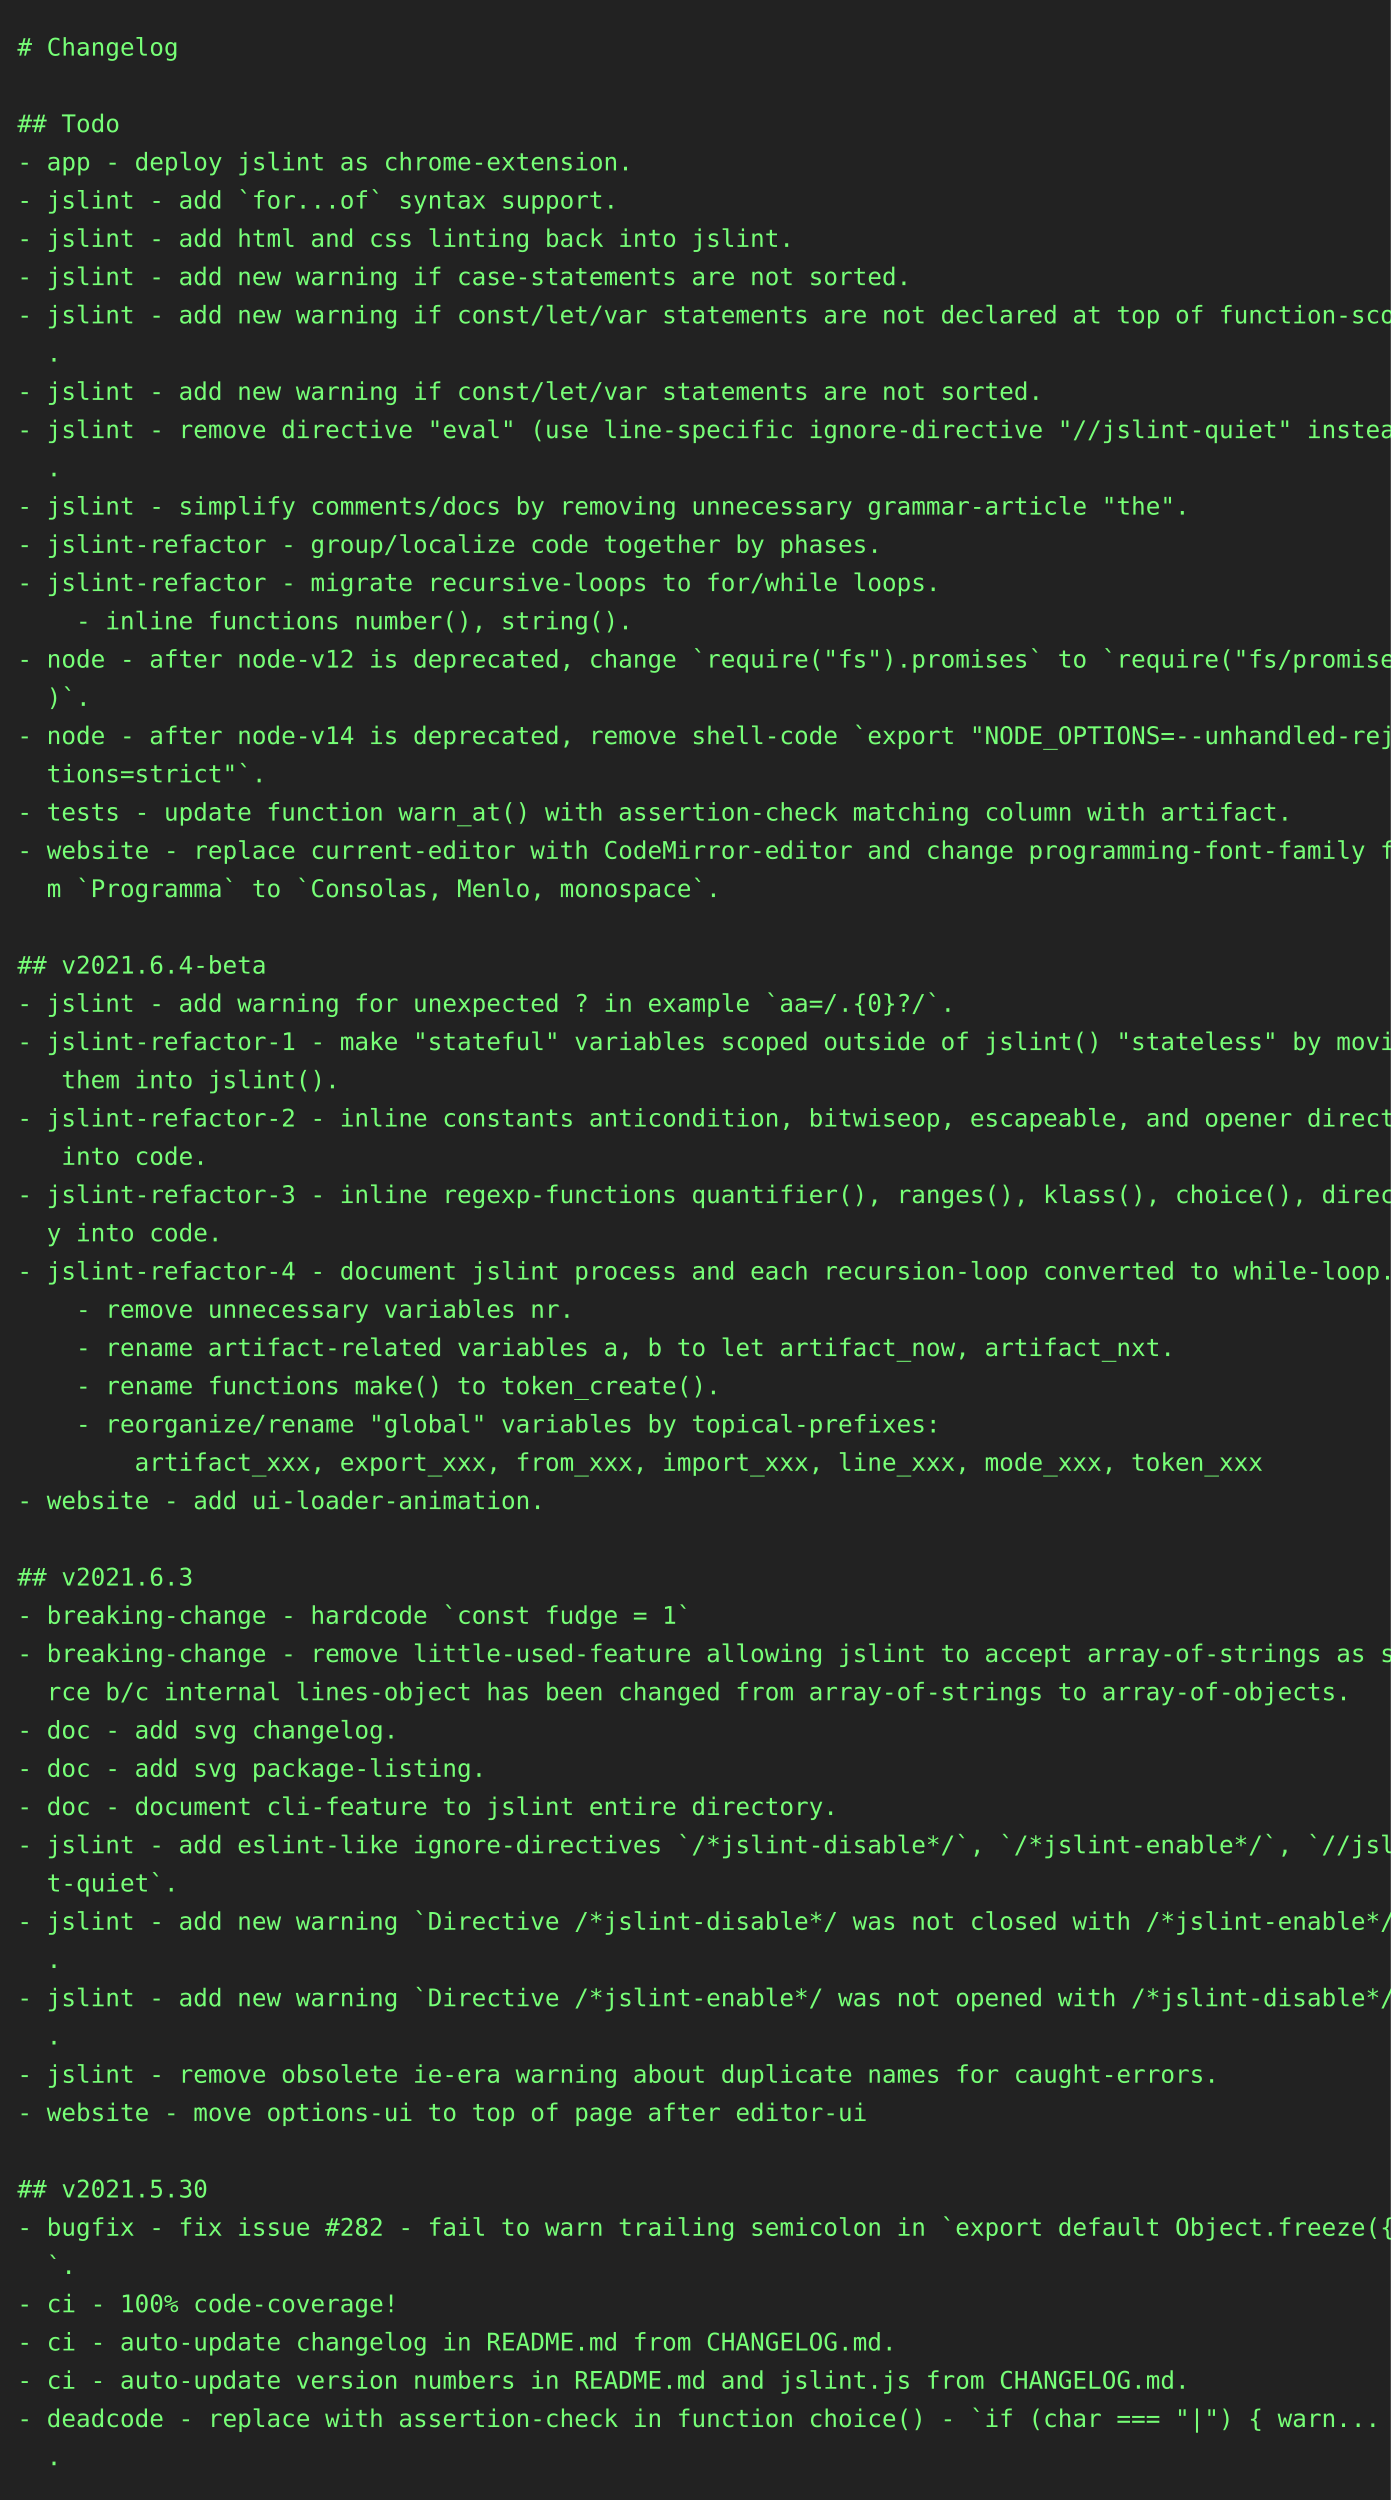
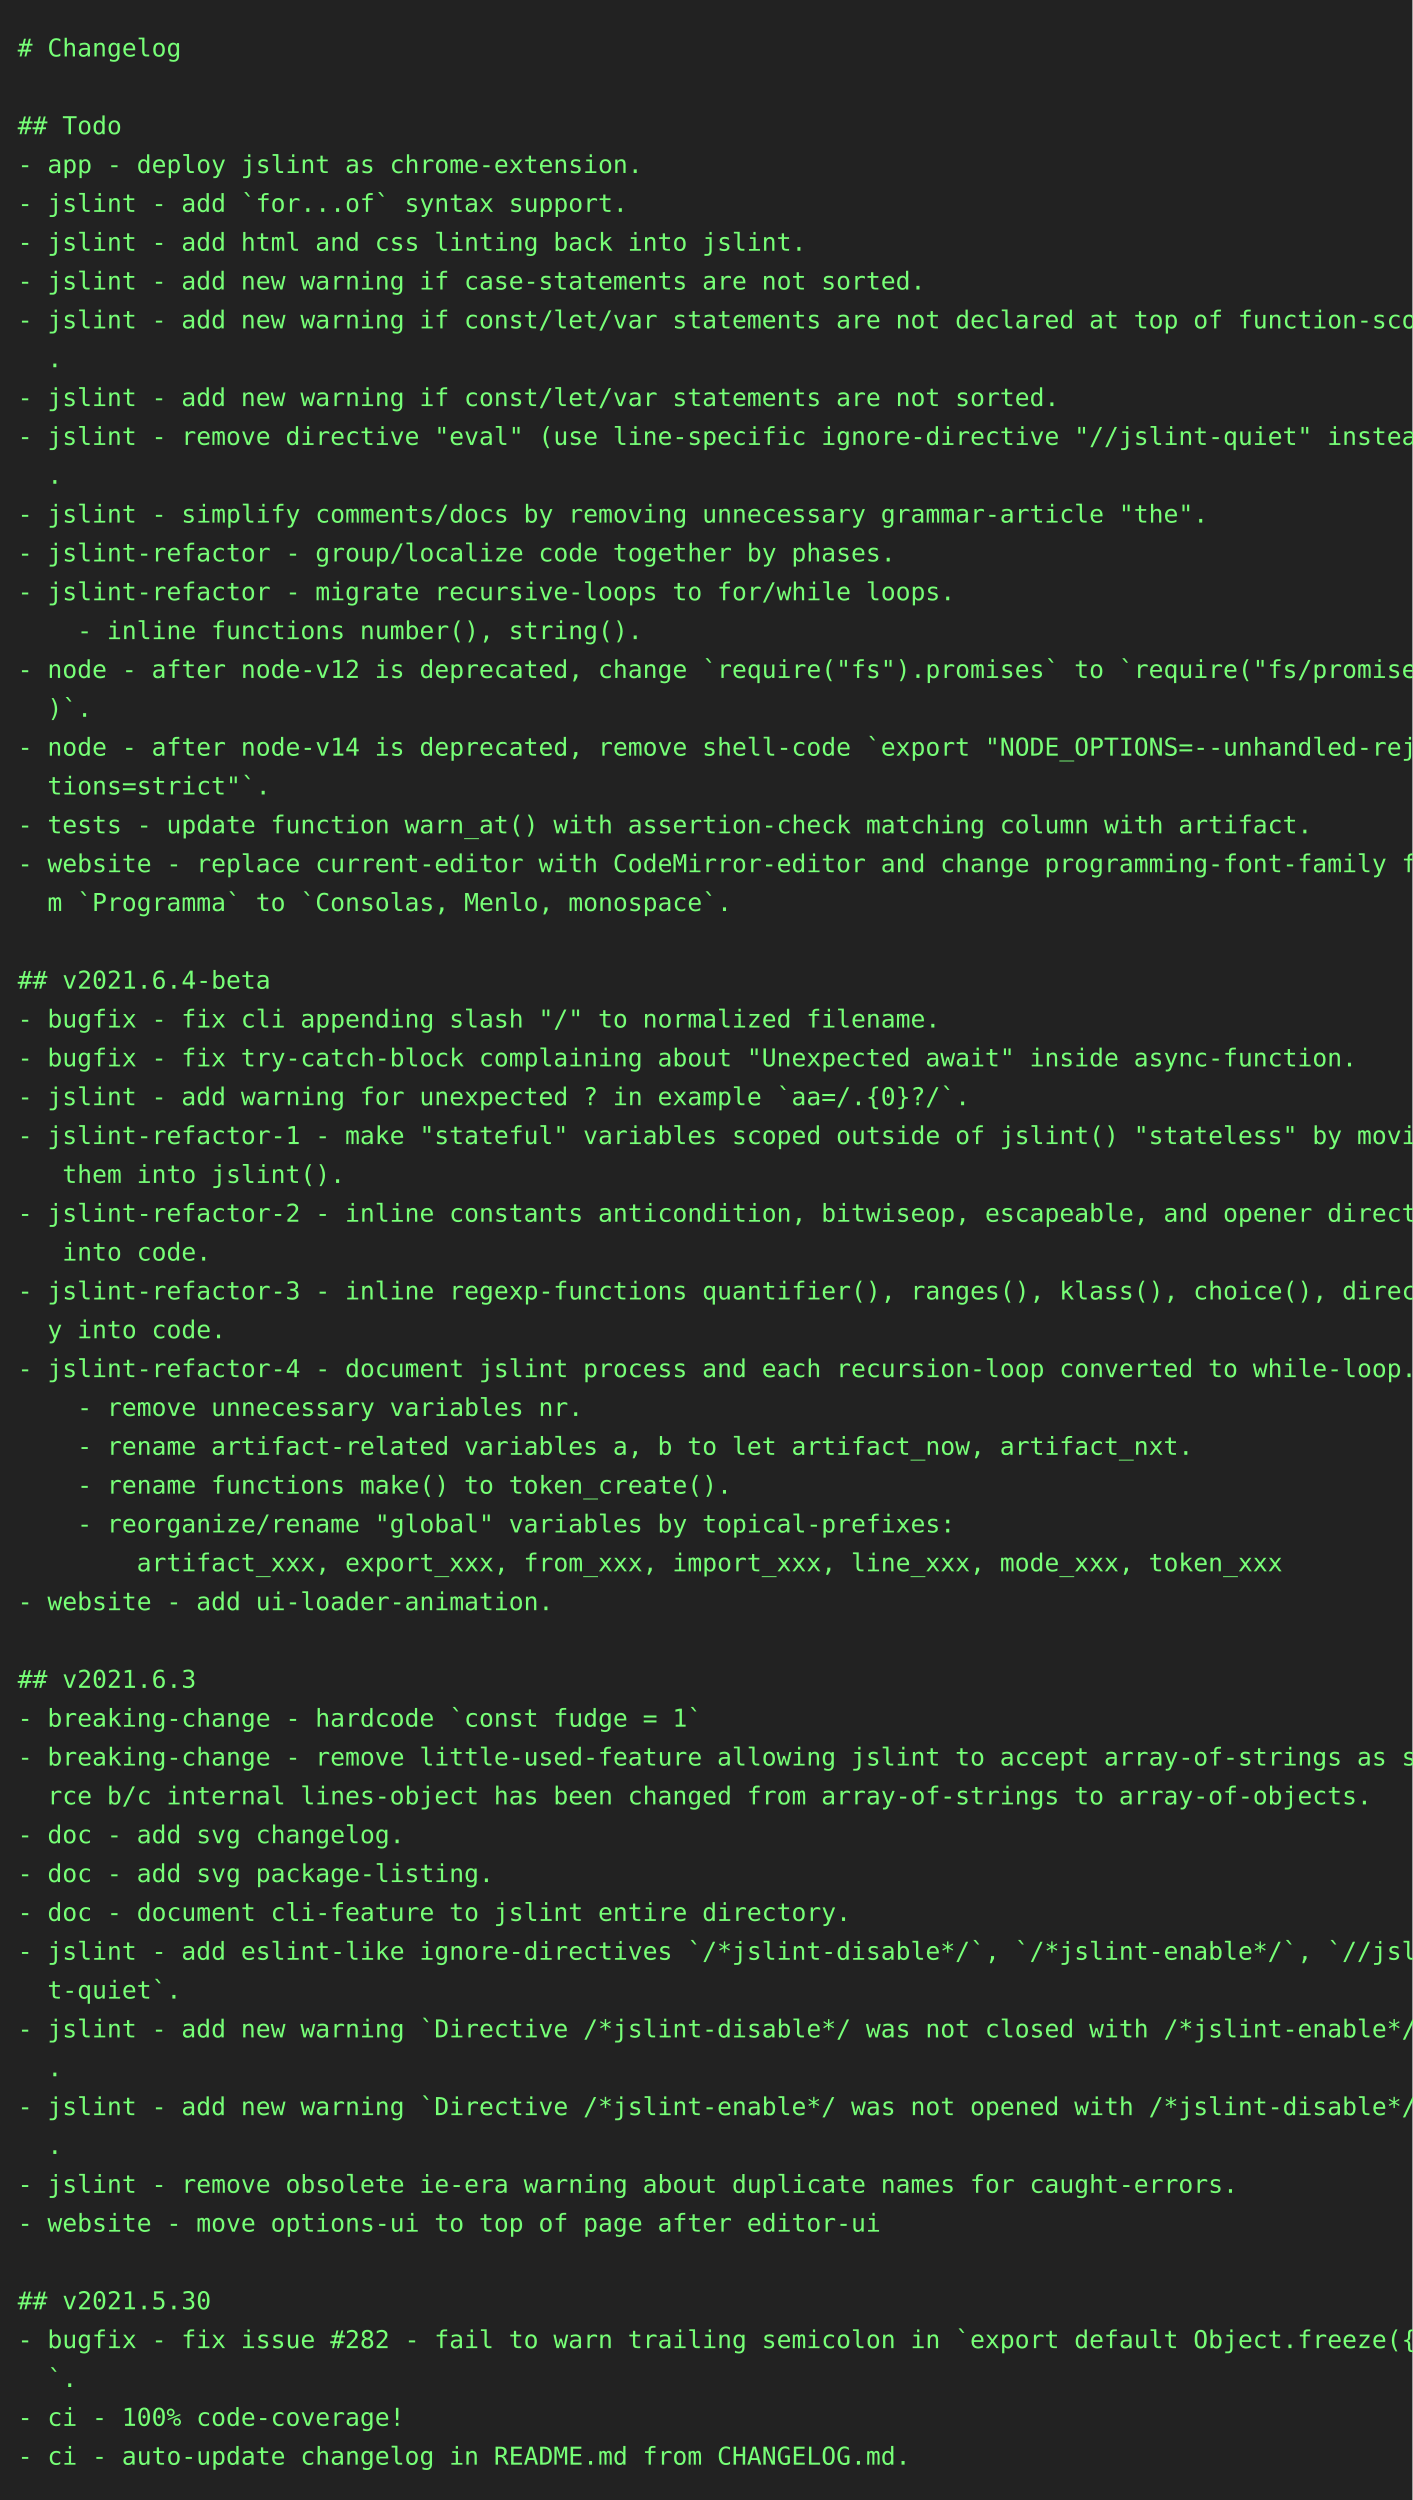
- <svg xmlns="http://www.w3.org/2000/svg" height="1438px" width="800px">
-   <rect height="1438px" fill="#222" width="800px" />
+ <svg xmlns="http://www.w3.org/2000/svg" height="1416px" width="800px">
+   <rect height="1416px" fill="#222" width="800px" />
  <text fill="#7f7" font-family="consolas, menlo, monospace" font-size="14px" xml:space="preserve">
    <tspan lengthAdjust="spacingAndGlyphs" textLength="768" x="10" y="32"># Changelog                                                                                      </tspan>
    <tspan lengthAdjust="spacingAndGlyphs" textLength="768" x="10" y="54">                                                                                                 </tspan>
    <tspan lengthAdjust="spacingAndGlyphs" textLength="768" x="10" y="76">## Todo                                                                                          </tspan>
    <tspan lengthAdjust="spacingAndGlyphs" textLength="768" x="10" y="98">- app - deploy jslint as chrome-extension.                                                       </tspan>
    <tspan lengthAdjust="spacingAndGlyphs" textLength="768" x="10" y="120">- jslint - add `for...of` syntax support.                                                        </tspan>
    <tspan lengthAdjust="spacingAndGlyphs" textLength="768" x="10" y="142">- jslint - add html and css linting back into jslint.                                            </tspan>
    <tspan lengthAdjust="spacingAndGlyphs" textLength="768" x="10" y="164">- jslint - add new warning if case-statements are not sorted.                                    </tspan>
    <tspan lengthAdjust="spacingAndGlyphs" textLength="768" x="10" y="186">- jslint - add new warning if const/let/var statements are not declared at top of function-scope\</tspan>
    <tspan lengthAdjust="spacingAndGlyphs" textLength="768" x="10" y="208">  .                                                                                              </tspan>
    <tspan lengthAdjust="spacingAndGlyphs" textLength="768" x="10" y="230">- jslint - add new warning if const/let/var statements are not sorted.                           </tspan>
    <tspan lengthAdjust="spacingAndGlyphs" textLength="768" x="10" y="252">- jslint - remove directive "eval" (use line-specific ignore-directive "//jslint-quiet" instead)\</tspan>
    <tspan lengthAdjust="spacingAndGlyphs" textLength="768" x="10" y="274">  .                                                                                              </tspan>
    <tspan lengthAdjust="spacingAndGlyphs" textLength="768" x="10" y="296">- jslint - simplify comments/docs by removing unnecessary grammar-article "the".                 </tspan>
    <tspan lengthAdjust="spacingAndGlyphs" textLength="768" x="10" y="318">- jslint-refactor - group/localize code together by phases.                                      </tspan>
    <tspan lengthAdjust="spacingAndGlyphs" textLength="768" x="10" y="340">- jslint-refactor - migrate recursive-loops to for/while loops.                                  </tspan>
    <tspan lengthAdjust="spacingAndGlyphs" textLength="768" x="10" y="362">    - inline functions number(), string().                                                       </tspan>
    <tspan lengthAdjust="spacingAndGlyphs" textLength="768" x="10" y="384">- node - after node-v12 is deprecated, change `require("fs").promises` to `require("fs/promises"\</tspan>
    <tspan lengthAdjust="spacingAndGlyphs" textLength="768" x="10" y="406">  )`.                                                                                            </tspan>
    <tspan lengthAdjust="spacingAndGlyphs" textLength="768" x="10" y="428">- node - after node-v14 is deprecated, remove shell-code `export "NODE_OPTIONS=--unhandled-rejec\</tspan>
    <tspan lengthAdjust="spacingAndGlyphs" textLength="768" x="10" y="450">  tions=strict"`.                                                                                </tspan>
    <tspan lengthAdjust="spacingAndGlyphs" textLength="768" x="10" y="472">- tests - update function warn_at() with assertion-check matching column with artifact.          </tspan>
    <tspan lengthAdjust="spacingAndGlyphs" textLength="768" x="10" y="494">- website - replace current-editor with CodeMirror-editor and change programming-font-family fro\</tspan>
    <tspan lengthAdjust="spacingAndGlyphs" textLength="768" x="10" y="516">  m `Programma` to `Consolas, Menlo, monospace`.                                                 </tspan>
    <tspan lengthAdjust="spacingAndGlyphs" textLength="768" x="10" y="538">                                                                                                 </tspan>
    <tspan lengthAdjust="spacingAndGlyphs" textLength="768" x="10" y="560">## v2021.6.4-beta                                                                                </tspan>
-     <tspan lengthAdjust="spacingAndGlyphs" textLength="768" x="10" y="582">- jslint - add warning for unexpected ? in example `aa=/.{0}?/`.                                 </tspan>
-     <tspan lengthAdjust="spacingAndGlyphs" textLength="768" x="10" y="604">- jslint-refactor-1 - make "stateful" variables scoped outside of jslint() "stateless" by moving\</tspan>
-     <tspan lengthAdjust="spacingAndGlyphs" textLength="768" x="10" y="626">   them into jslint().                                                                           </tspan>
-     <tspan lengthAdjust="spacingAndGlyphs" textLength="768" x="10" y="648">- jslint-refactor-2 - inline constants anticondition, bitwiseop, escapeable, and opener directly\</tspan>
-     <tspan lengthAdjust="spacingAndGlyphs" textLength="768" x="10" y="670">   into code.                                                                                    </tspan>
-     <tspan lengthAdjust="spacingAndGlyphs" textLength="768" x="10" y="692">- jslint-refactor-3 - inline regexp-functions quantifier(), ranges(), klass(), choice(), directl\</tspan>
-     <tspan lengthAdjust="spacingAndGlyphs" textLength="768" x="10" y="714">  y into code.                                                                                   </tspan>
-     <tspan lengthAdjust="spacingAndGlyphs" textLength="768" x="10" y="736">- jslint-refactor-4 - document jslint process and each recursion-loop converted to while-loop.   </tspan>
-     <tspan lengthAdjust="spacingAndGlyphs" textLength="768" x="10" y="758">    - remove unnecessary variables nr.                                                           </tspan>
-     <tspan lengthAdjust="spacingAndGlyphs" textLength="768" x="10" y="780">    - rename artifact-related variables a, b to let artifact_now, artifact_nxt.                  </tspan>
-     <tspan lengthAdjust="spacingAndGlyphs" textLength="768" x="10" y="802">    - rename functions make() to token_create().                                                 </tspan>
-     <tspan lengthAdjust="spacingAndGlyphs" textLength="768" x="10" y="824">    - reorganize/rename "global" variables by topical-prefixes:                                  </tspan>
-     <tspan lengthAdjust="spacingAndGlyphs" textLength="768" x="10" y="846">        artifact_xxx, export_xxx, from_xxx, import_xxx, line_xxx, mode_xxx, token_xxx            </tspan>
-     <tspan lengthAdjust="spacingAndGlyphs" textLength="768" x="10" y="868">- website - add ui-loader-animation.                                                             </tspan>
-     <tspan lengthAdjust="spacingAndGlyphs" textLength="768" x="10" y="890">                                                                                                 </tspan>
-     <tspan lengthAdjust="spacingAndGlyphs" textLength="768" x="10" y="912">## v2021.6.3                                                                                     </tspan>
-     <tspan lengthAdjust="spacingAndGlyphs" textLength="768" x="10" y="934">- breaking-change - hardcode `const fudge = 1`                                                   </tspan>
-     <tspan lengthAdjust="spacingAndGlyphs" textLength="768" x="10" y="956">- breaking-change - remove little-used-feature allowing jslint to accept array-of-strings as sou\</tspan>
-     <tspan lengthAdjust="spacingAndGlyphs" textLength="768" x="10" y="978">  rce b/c internal lines-object has been changed from array-of-strings to array-of-objects.      </tspan>
-     <tspan lengthAdjust="spacingAndGlyphs" textLength="768" x="10" y="1000">- doc - add svg changelog.                                                                       </tspan>
-     <tspan lengthAdjust="spacingAndGlyphs" textLength="768" x="10" y="1022">- doc - add svg package-listing.                                                                 </tspan>
-     <tspan lengthAdjust="spacingAndGlyphs" textLength="768" x="10" y="1044">- doc - document cli-feature to jslint entire directory.                                         </tspan>
-     <tspan lengthAdjust="spacingAndGlyphs" textLength="768" x="10" y="1066">- jslint - add eslint-like ignore-directives `/*jslint-disable*/`, `/*jslint-enable*/`, `//jslin\</tspan>
-     <tspan lengthAdjust="spacingAndGlyphs" textLength="768" x="10" y="1088">  t-quiet`.                                                                                      </tspan>
-     <tspan lengthAdjust="spacingAndGlyphs" textLength="768" x="10" y="1110">- jslint - add new warning `Directive /*jslint-disable*/ was not closed with /*jslint-enable*/.`\</tspan>
-     <tspan lengthAdjust="spacingAndGlyphs" textLength="768" x="10" y="1132">  .                                                                                              </tspan>
-     <tspan lengthAdjust="spacingAndGlyphs" textLength="768" x="10" y="1154">- jslint - add new warning `Directive /*jslint-enable*/ was not opened with /*jslint-disable*/.`\</tspan>
+     <tspan lengthAdjust="spacingAndGlyphs" textLength="768" x="10" y="582">- bugfix - fix cli appending slash "/" to normalized filename.                                   </tspan>
+     <tspan lengthAdjust="spacingAndGlyphs" textLength="768" x="10" y="604">- bugfix - fix try-catch-block complaining about "Unexpected await" inside async-function.       </tspan>
+     <tspan lengthAdjust="spacingAndGlyphs" textLength="768" x="10" y="626">- jslint - add warning for unexpected ? in example `aa=/.{0}?/`.                                 </tspan>
+     <tspan lengthAdjust="spacingAndGlyphs" textLength="768" x="10" y="648">- jslint-refactor-1 - make "stateful" variables scoped outside of jslint() "stateless" by moving\</tspan>
+     <tspan lengthAdjust="spacingAndGlyphs" textLength="768" x="10" y="670">   them into jslint().                                                                           </tspan>
+     <tspan lengthAdjust="spacingAndGlyphs" textLength="768" x="10" y="692">- jslint-refactor-2 - inline constants anticondition, bitwiseop, escapeable, and opener directly\</tspan>
+     <tspan lengthAdjust="spacingAndGlyphs" textLength="768" x="10" y="714">   into code.                                                                                    </tspan>
+     <tspan lengthAdjust="spacingAndGlyphs" textLength="768" x="10" y="736">- jslint-refactor-3 - inline regexp-functions quantifier(), ranges(), klass(), choice(), directl\</tspan>
+     <tspan lengthAdjust="spacingAndGlyphs" textLength="768" x="10" y="758">  y into code.                                                                                   </tspan>
+     <tspan lengthAdjust="spacingAndGlyphs" textLength="768" x="10" y="780">- jslint-refactor-4 - document jslint process and each recursion-loop converted to while-loop.   </tspan>
+     <tspan lengthAdjust="spacingAndGlyphs" textLength="768" x="10" y="802">    - remove unnecessary variables nr.                                                           </tspan>
+     <tspan lengthAdjust="spacingAndGlyphs" textLength="768" x="10" y="824">    - rename artifact-related variables a, b to let artifact_now, artifact_nxt.                  </tspan>
+     <tspan lengthAdjust="spacingAndGlyphs" textLength="768" x="10" y="846">    - rename functions make() to token_create().                                                 </tspan>
+     <tspan lengthAdjust="spacingAndGlyphs" textLength="768" x="10" y="868">    - reorganize/rename "global" variables by topical-prefixes:                                  </tspan>
+     <tspan lengthAdjust="spacingAndGlyphs" textLength="768" x="10" y="890">        artifact_xxx, export_xxx, from_xxx, import_xxx, line_xxx, mode_xxx, token_xxx            </tspan>
+     <tspan lengthAdjust="spacingAndGlyphs" textLength="768" x="10" y="912">- website - add ui-loader-animation.                                                             </tspan>
+     <tspan lengthAdjust="spacingAndGlyphs" textLength="768" x="10" y="934">                                                                                                 </tspan>
+     <tspan lengthAdjust="spacingAndGlyphs" textLength="768" x="10" y="956">## v2021.6.3                                                                                     </tspan>
+     <tspan lengthAdjust="spacingAndGlyphs" textLength="768" x="10" y="978">- breaking-change - hardcode `const fudge = 1`                                                   </tspan>
+     <tspan lengthAdjust="spacingAndGlyphs" textLength="768" x="10" y="1000">- breaking-change - remove little-used-feature allowing jslint to accept array-of-strings as sou\</tspan>
+     <tspan lengthAdjust="spacingAndGlyphs" textLength="768" x="10" y="1022">  rce b/c internal lines-object has been changed from array-of-strings to array-of-objects.      </tspan>
+     <tspan lengthAdjust="spacingAndGlyphs" textLength="768" x="10" y="1044">- doc - add svg changelog.                                                                       </tspan>
+     <tspan lengthAdjust="spacingAndGlyphs" textLength="768" x="10" y="1066">- doc - add svg package-listing.                                                                 </tspan>
+     <tspan lengthAdjust="spacingAndGlyphs" textLength="768" x="10" y="1088">- doc - document cli-feature to jslint entire directory.                                         </tspan>
+     <tspan lengthAdjust="spacingAndGlyphs" textLength="768" x="10" y="1110">- jslint - add eslint-like ignore-directives `/*jslint-disable*/`, `/*jslint-enable*/`, `//jslin\</tspan>
+     <tspan lengthAdjust="spacingAndGlyphs" textLength="768" x="10" y="1132">  t-quiet`.                                                                                      </tspan>
+     <tspan lengthAdjust="spacingAndGlyphs" textLength="768" x="10" y="1154">- jslint - add new warning `Directive /*jslint-disable*/ was not closed with /*jslint-enable*/.`\</tspan>
    <tspan lengthAdjust="spacingAndGlyphs" textLength="768" x="10" y="1176">  .                                                                                              </tspan>
-     <tspan lengthAdjust="spacingAndGlyphs" textLength="768" x="10" y="1198">- jslint - remove obsolete ie-era warning about duplicate names for caught-errors.               </tspan>
-     <tspan lengthAdjust="spacingAndGlyphs" textLength="768" x="10" y="1220">- website - move options-ui to top of page after editor-ui                                       </tspan>
-     <tspan lengthAdjust="spacingAndGlyphs" textLength="768" x="10" y="1242">                                                                                                 </tspan>
-     <tspan lengthAdjust="spacingAndGlyphs" textLength="768" x="10" y="1264">## v2021.5.30                                                                                    </tspan>
-     <tspan lengthAdjust="spacingAndGlyphs" textLength="768" x="10" y="1286">- bugfix - fix issue #282 - fail to warn trailing semicolon in `export default Object.freeze({})\</tspan>
-     <tspan lengthAdjust="spacingAndGlyphs" textLength="768" x="10" y="1308">  `.                                                                                             </tspan>
-     <tspan lengthAdjust="spacingAndGlyphs" textLength="768" x="10" y="1330">- ci - 100% code-coverage!                                                                       </tspan>
-     <tspan lengthAdjust="spacingAndGlyphs" textLength="768" x="10" y="1352">- ci - auto-update changelog in README.md from CHANGELOG.md.                                     </tspan>
-     <tspan lengthAdjust="spacingAndGlyphs" textLength="768" x="10" y="1374">- ci - auto-update version numbers in README.md and jslint.js from CHANGELOG.md.                 </tspan>
-     <tspan lengthAdjust="spacingAndGlyphs" textLength="768" x="10" y="1396">- deadcode - replace with assertion-check in function choice() - `if (char === "|") { warn... }`\</tspan>
-     <tspan lengthAdjust="spacingAndGlyphs" textLength="768" x="10" y="1418">  .                                                                                              </tspan>
+     <tspan lengthAdjust="spacingAndGlyphs" textLength="768" x="10" y="1198">- jslint - add new warning `Directive /*jslint-enable*/ was not opened with /*jslint-disable*/.`\</tspan>
+     <tspan lengthAdjust="spacingAndGlyphs" textLength="768" x="10" y="1220">  .                                                                                              </tspan>
+     <tspan lengthAdjust="spacingAndGlyphs" textLength="768" x="10" y="1242">- jslint - remove obsolete ie-era warning about duplicate names for caught-errors.               </tspan>
+     <tspan lengthAdjust="spacingAndGlyphs" textLength="768" x="10" y="1264">- website - move options-ui to top of page after editor-ui                                       </tspan>
+     <tspan lengthAdjust="spacingAndGlyphs" textLength="768" x="10" y="1286">                                                                                                 </tspan>
+     <tspan lengthAdjust="spacingAndGlyphs" textLength="768" x="10" y="1308">## v2021.5.30                                                                                    </tspan>
+     <tspan lengthAdjust="spacingAndGlyphs" textLength="768" x="10" y="1330">- bugfix - fix issue #282 - fail to warn trailing semicolon in `export default Object.freeze({})\</tspan>
+     <tspan lengthAdjust="spacingAndGlyphs" textLength="768" x="10" y="1352">  `.                                                                                             </tspan>
+     <tspan lengthAdjust="spacingAndGlyphs" textLength="768" x="10" y="1374">- ci - 100% code-coverage!                                                                       </tspan>
+     <tspan lengthAdjust="spacingAndGlyphs" textLength="768" x="10" y="1396">- ci - auto-update changelog in README.md from CHANGELOG.md.                                     </tspan>
  </text>
</svg>
